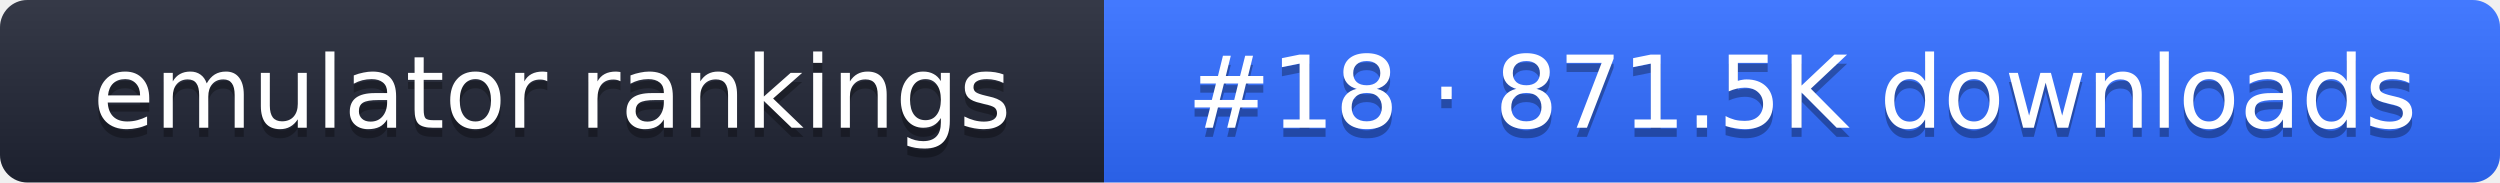
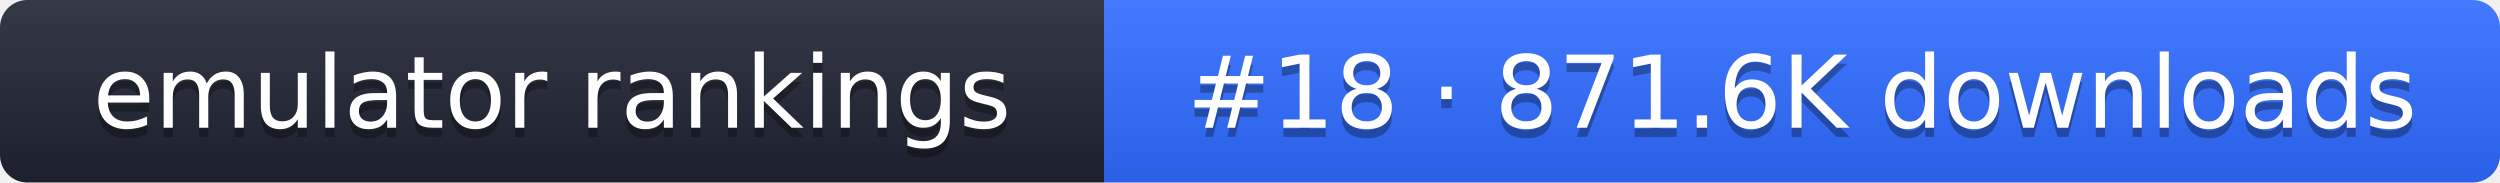
- <svg xmlns="http://www.w3.org/2000/svg" width="274" height="20" role="img" aria-label="emulator rankings: #18 · 871.5K downloads">
+ <svg xmlns="http://www.w3.org/2000/svg" width="274" height="20" role="img" aria-label="emulator rankings: #18 · 871.6K downloads">
  <linearGradient id="g" x2="0" y2="100%">
    <stop offset="0" stop-color="#fff" stop-opacity=".1" />
    <stop offset="1" stop-opacity=".1" />
  </linearGradient>
  <clipPath id="r">
    <rect width="274" height="20" rx="3" fill="#fff" />
  </clipPath>
  <g clip-path="url(#r)">
    <rect width="121" height="20" fill="#1f2433" />
    <rect x="121" width="153" height="20" fill="#2f6bff" />
    <rect width="274" height="20" fill="url(#g)" />
  </g>
  <g fill="#fff" text-anchor="middle" font-family="Verdana,DejaVu Sans,sans-serif" font-size="11">
    <text x="60.5" y="15" fill="#010101" fill-opacity=".3">emulator rankings</text>
    <text x="60.5" y="14">emulator rankings</text>
-     <text x="197.5" y="15" fill="#010101" fill-opacity=".3">#18 · 871.5K downloads</text>
-     <text x="197.5" y="14">#18 · 871.5K downloads</text>
+     <text x="197.5" y="15" fill="#010101" fill-opacity=".3">#18 · 871.6K downloads</text>
+     <text x="197.5" y="14">#18 · 871.6K downloads</text>
  </g>
</svg>
